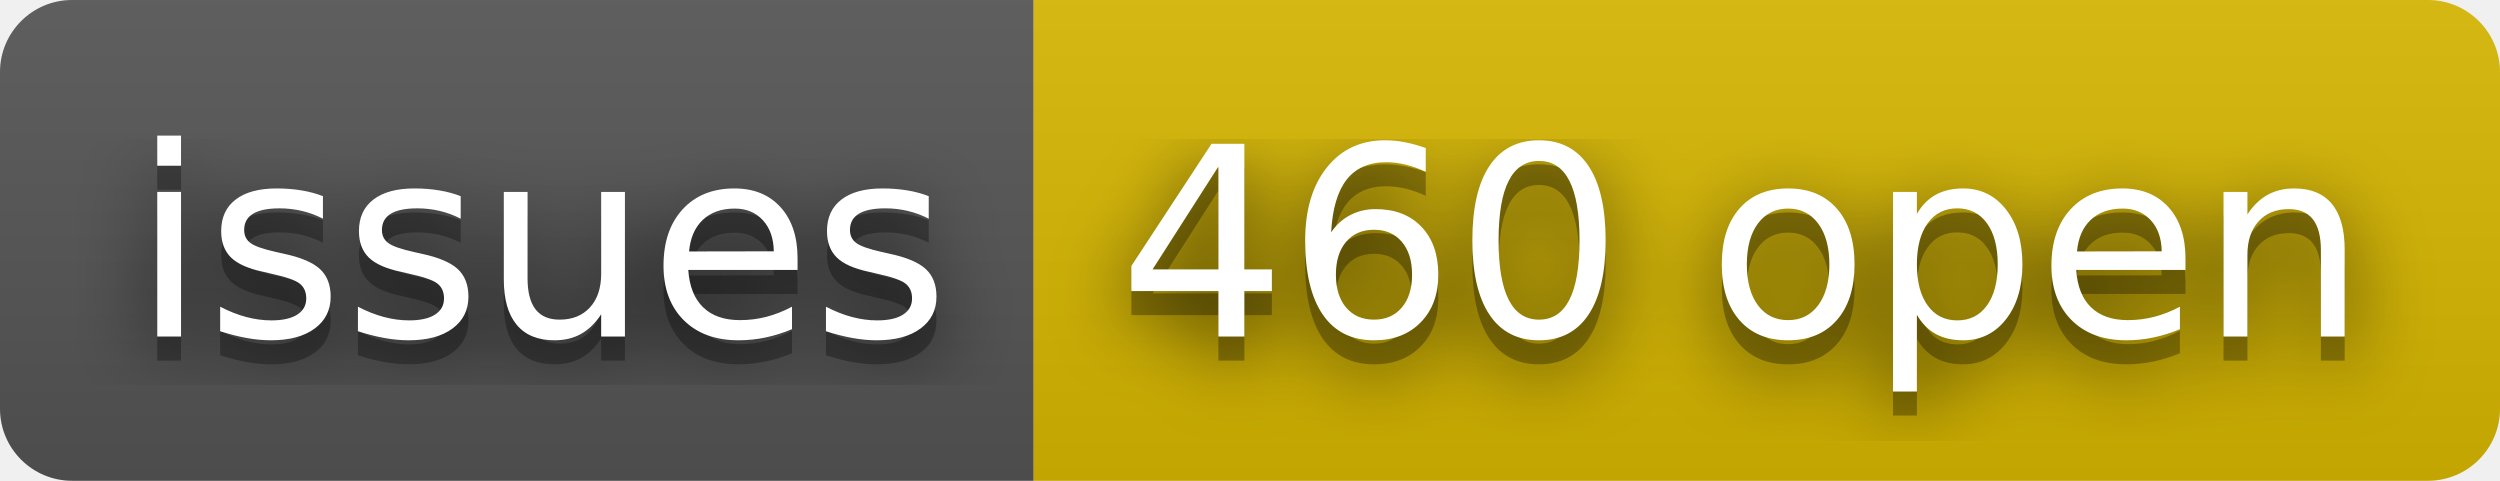
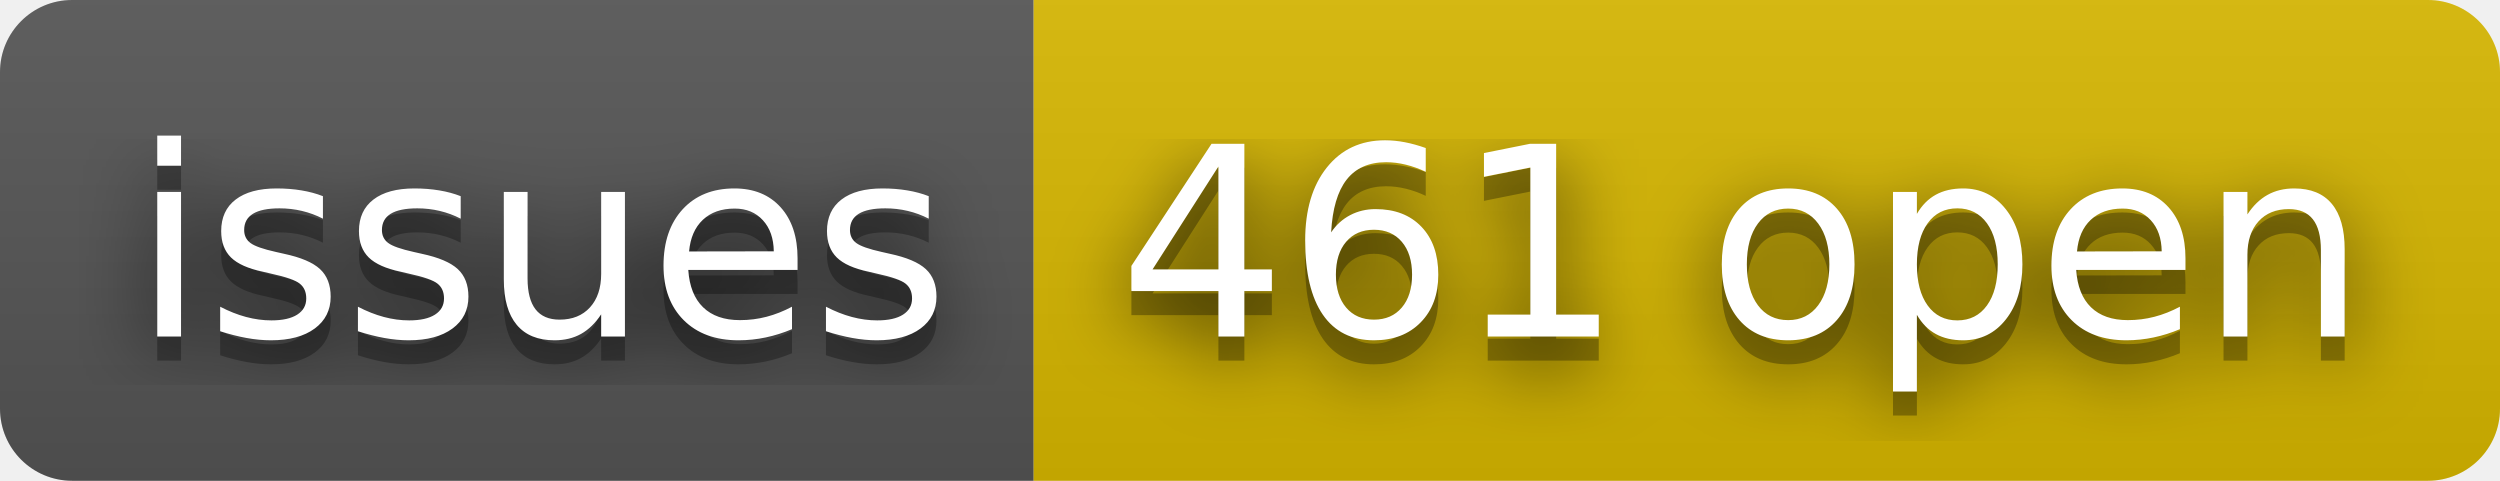
- <svg xmlns="http://www.w3.org/2000/svg" width="104" height="20" role="img" aria-label="issues: 460 open">
+ <svg xmlns="http://www.w3.org/2000/svg" width="104" height="20" role="img" aria-label="issues: 461 open">
  <filter id="blur">
    <feGaussianBlur stdDeviation="16" />
  </filter>
  <linearGradient id="s" x2="0" y2="100%">
    <stop offset="0" stop-color="#bbb" stop-opacity=".1" />
    <stop offset="1" stop-opacity=".1" />
  </linearGradient>
  <clipPath id="r">
    <rect width="104" height="20" rx="3" />
  </clipPath>
  <g clip-path="url(#r)">
    <rect width="43" height="20" fill="#555" />
    <rect x="43" width="61" height="20" fill="#d8b800" />
    <rect width="104" height="20" fill="url(#s)" />
  </g>
  <g fill="#fff" text-anchor="middle" font-family="Verdana,Geneva,DejaVu Sans,sans-serif" text-rendering="geometricPrecision" font-size="110">
    <g transform="scale(.1)">
      <g aria-hidden="true" fill="#010101">
        <text x="225" y="150" fill-opacity=".8" filter="url(#blur)" textLength="330">issues</text>
        <text x="225" y="150" fill-opacity=".3" textLength="330">issues</text>
      </g>
      <text x="225" y="140" textLength="330">issues</text>
    </g>
    <g transform="scale(.1)">
      <g aria-hidden="true" fill="#010101">
-         <text x="725" y="150" fill-opacity=".8" filter="url(#blur)" textLength="510">460 open</text>
-         <text x="725" y="150" fill-opacity=".3" textLength="510">460 open</text>
+         <text x="725" y="150" fill-opacity=".8" filter="url(#blur)" textLength="510">461 open</text>
+         <text x="725" y="150" fill-opacity=".3" textLength="510">461 open</text>
      </g>
-       <text x="725" y="140" textLength="510">460 open</text>
+       <text x="725" y="140" textLength="510">461 open</text>
    </g>
  </g>
</svg>
